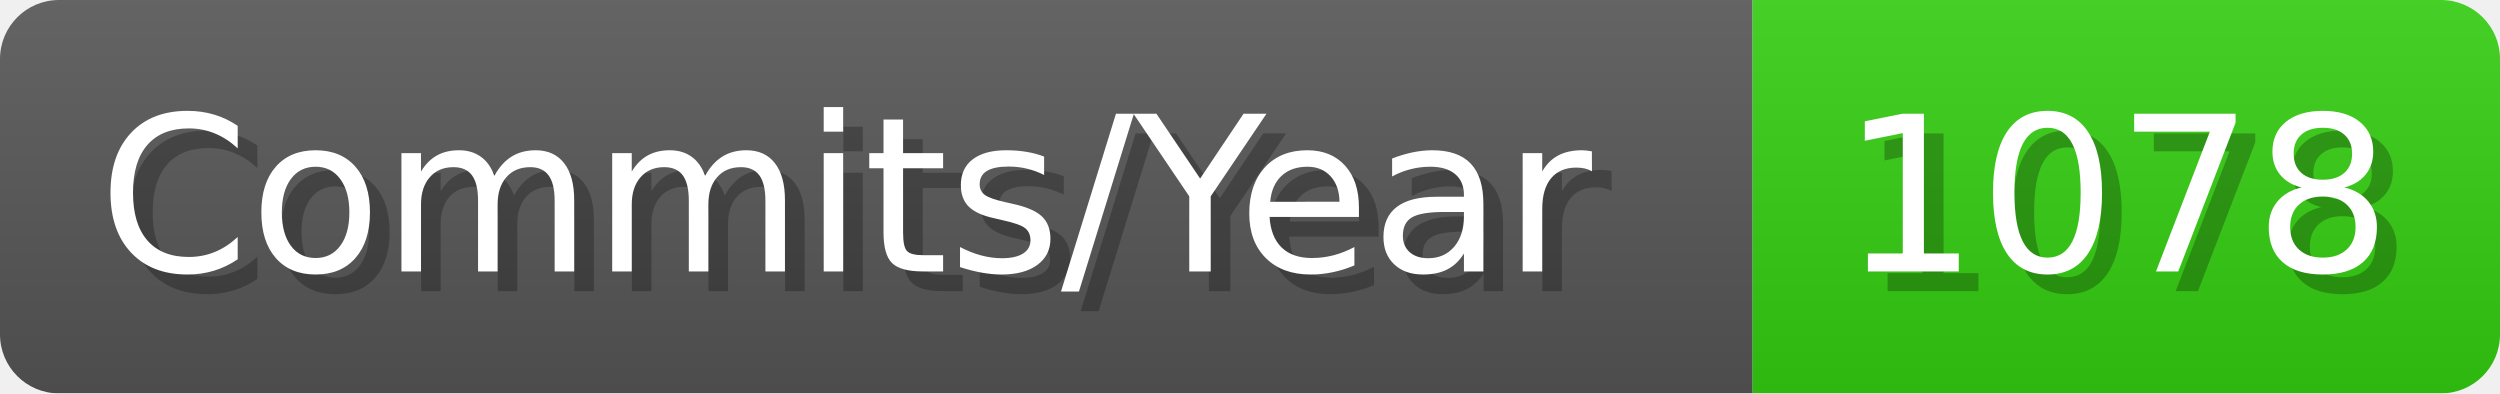
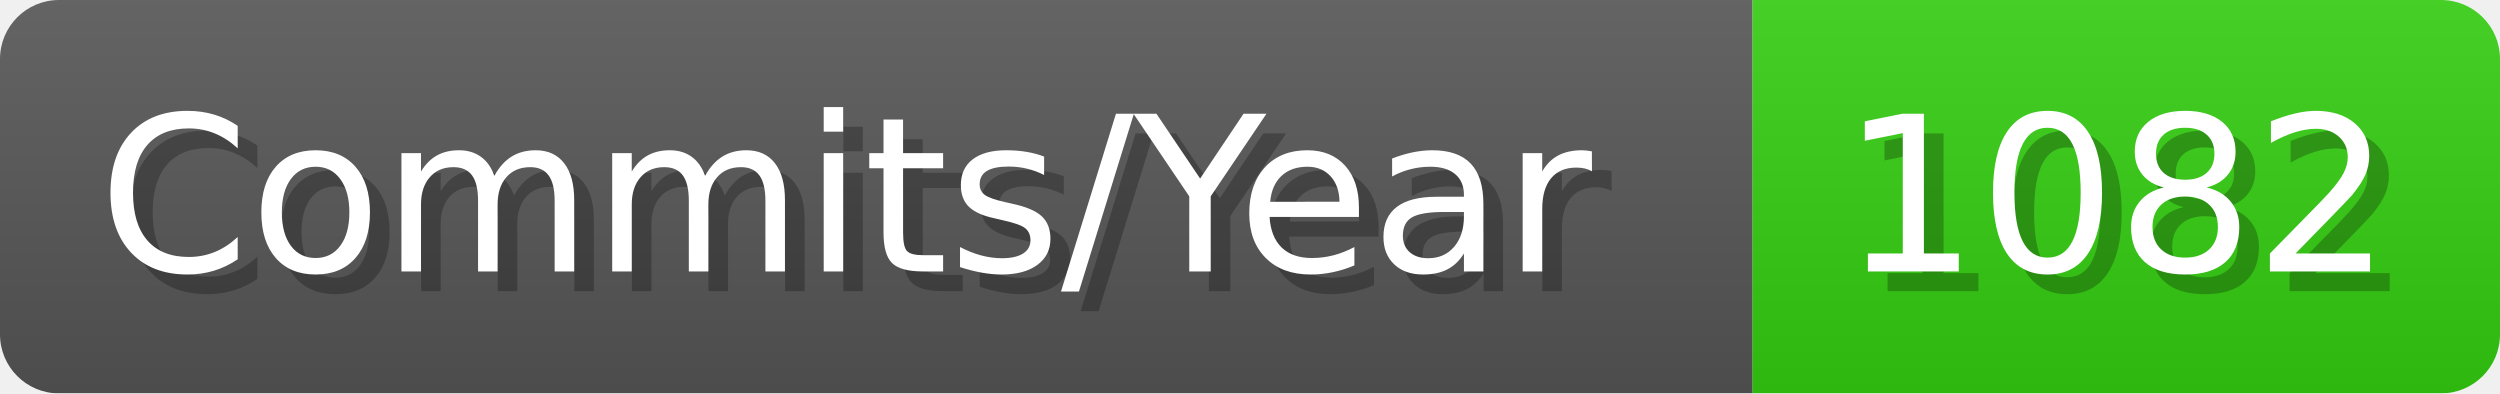
- <svg xmlns="http://www.w3.org/2000/svg" width="127.1" height="20" viewBox="0 0 1271 200" role="img" aria-label="Commits/Year: 1078">
+ <svg xmlns="http://www.w3.org/2000/svg" width="127.1" height="20" viewBox="0 0 1271 200" role="img" aria-label="Commits/Year: 1082">
  <linearGradient id="aUPdi" x2="0" y2="100%">
    <stop offset="0" stop-opacity=".1" stop-color="#EEE" />
    <stop offset="1" stop-opacity=".1" />
  </linearGradient>
  <mask id="WfAiQ">
    <rect width="1271" height="200" rx="30" fill="#FFF" />
  </mask>
  <g mask="url(#WfAiQ)">
    <rect width="891" height="200" fill="#555" />
    <rect width="380" height="200" fill="#3C1" x="891" />
    <rect width="1271" height="200" fill="url(#aUPdi)" />
  </g>
  <g aria-hidden="true" fill="#fff" text-anchor="start" font-family="Verdana,DejaVu Sans,sans-serif" font-size="110">
    <text x="60" y="148" textLength="791" fill="#000" opacity="0.25">Commits/Year</text>
    <text x="50" y="138" textLength="791">Commits/Year</text>
-     <text x="946" y="148" textLength="280" fill="#000" opacity="0.25">1078</text>
-     <text x="936" y="138" textLength="280">1078</text>
+     <text x="946" y="148" textLength="280" fill="#000" opacity="0.25">1082</text>
+     <text x="936" y="138" textLength="280">1082</text>
  </g>
</svg>
